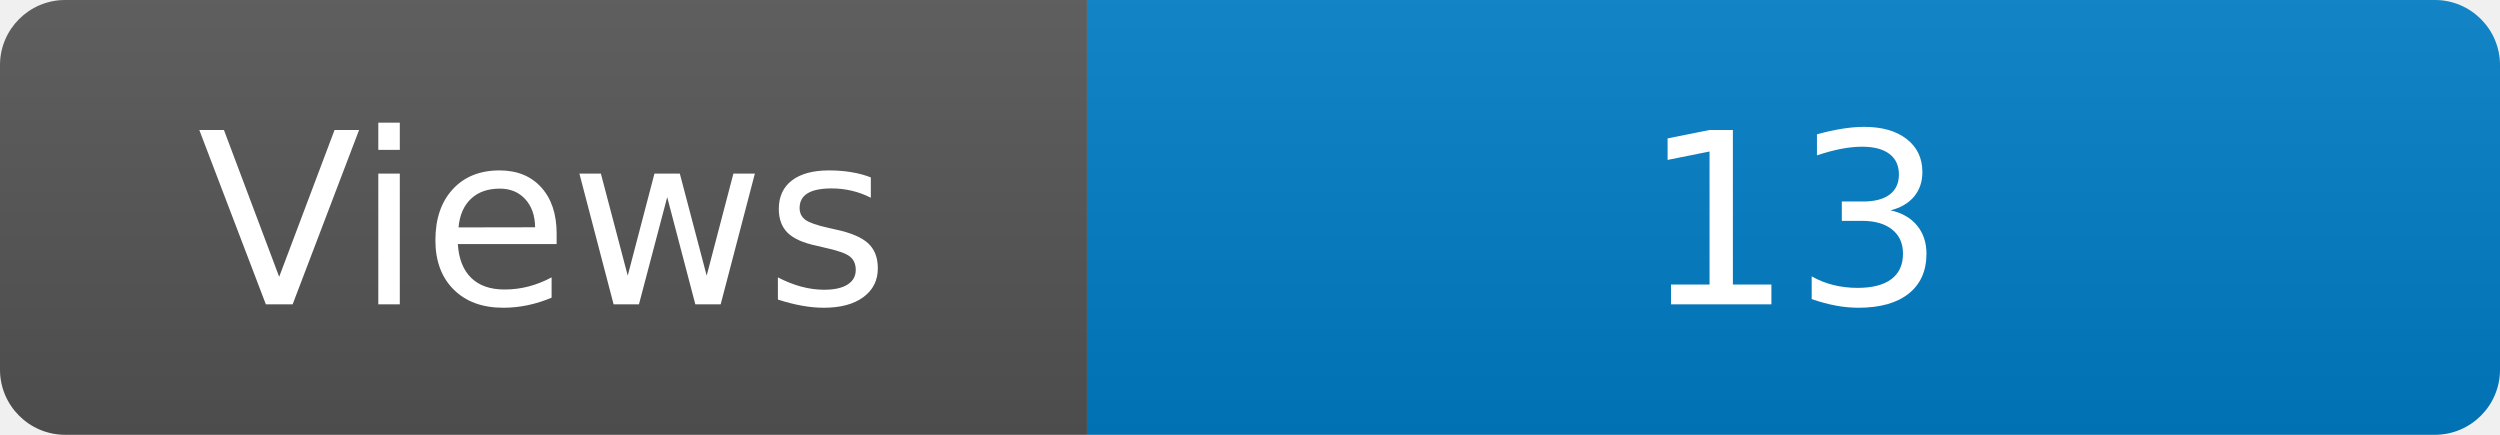
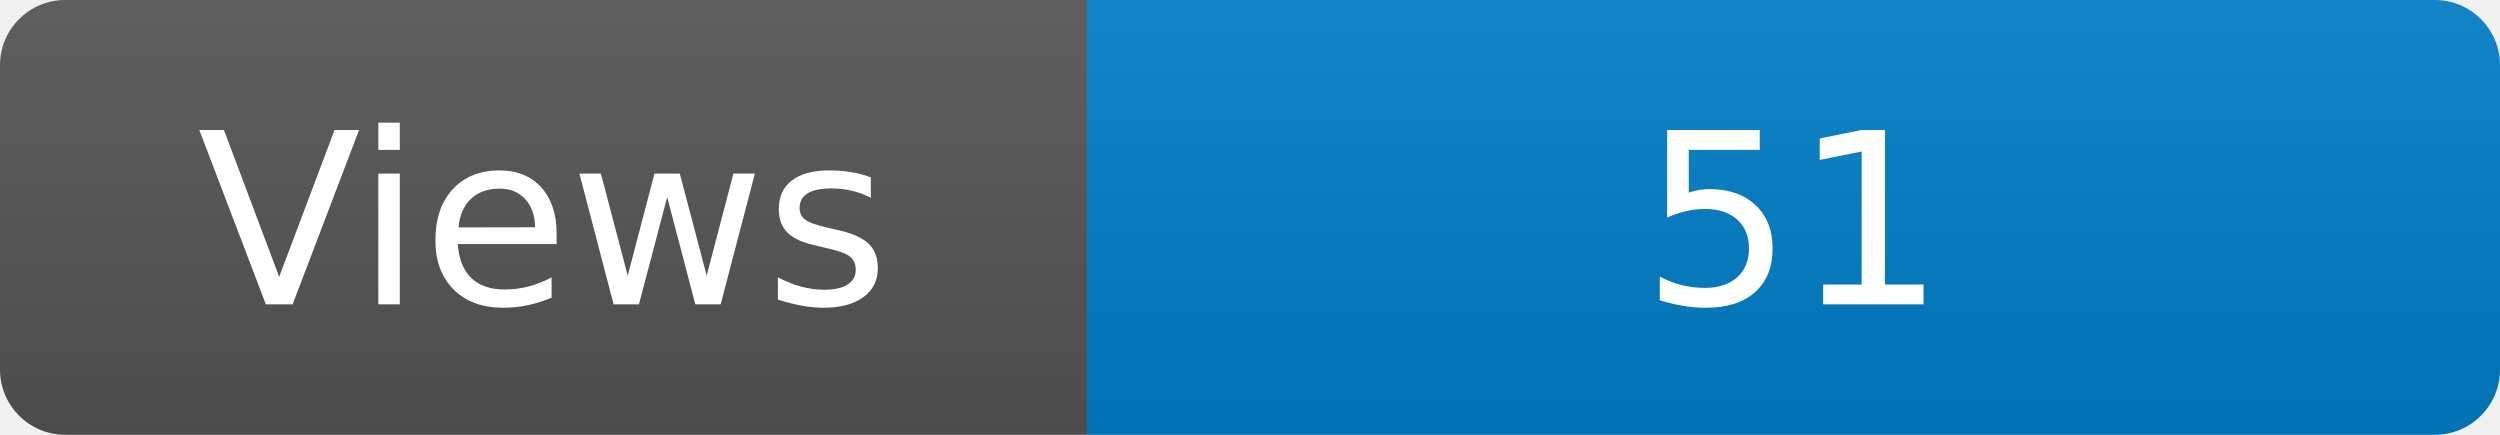
<svg xmlns="http://www.w3.org/2000/svg" width="115" height="20" role="img" aria-label="Maintained?: yes">
  <linearGradient id="s" x2="0" y2="100%">
    <stop offset="0" stop-color="#bbb" stop-opacity=".1" />
    <stop offset="1" stop-opacity=".1" />
  </linearGradient>
  <clipPath id="r">
    <rect width="115" height="20" rx="3" fill="#fff" />
  </clipPath>
  <g clip-path="url(#r)">
    <rect width="50" height="20" fill="#555" />
    <rect x="50" width="160" height="20" fill="#007ec6" />
    <rect width="115" height="20" fill="url(#s)" />
  </g>
  <g fill="#fff" text-anchor="middle" font-family="Verdana,Geneva,DejaVu Sans,sans-serif" font-size="110">
    <text x="250" y="140" transform="scale(.1)" fill="#fff">Views</text>
-     <text x="825" y="140" transform="scale(.1)" fill="#fff">13</text>
+     <text x="825" y="140" transform="scale(.1)" fill="#fff">51</text>
  </g>
</svg>
